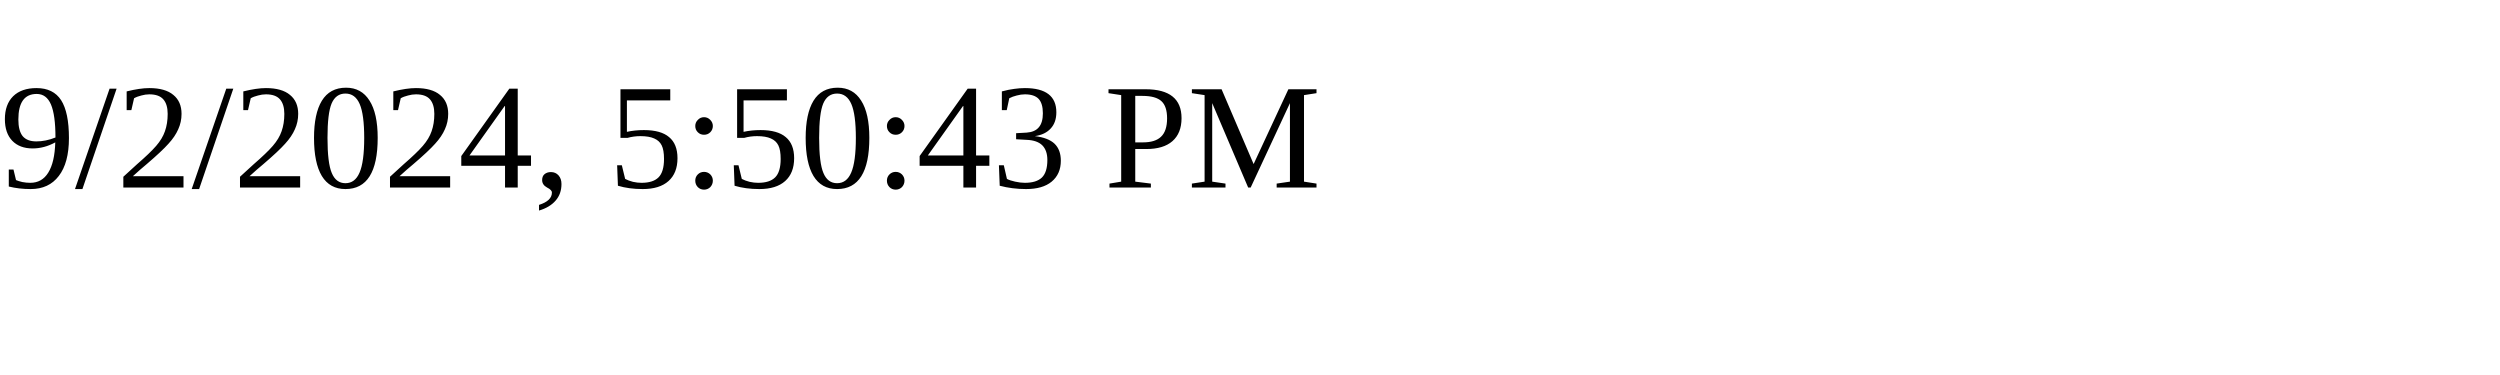
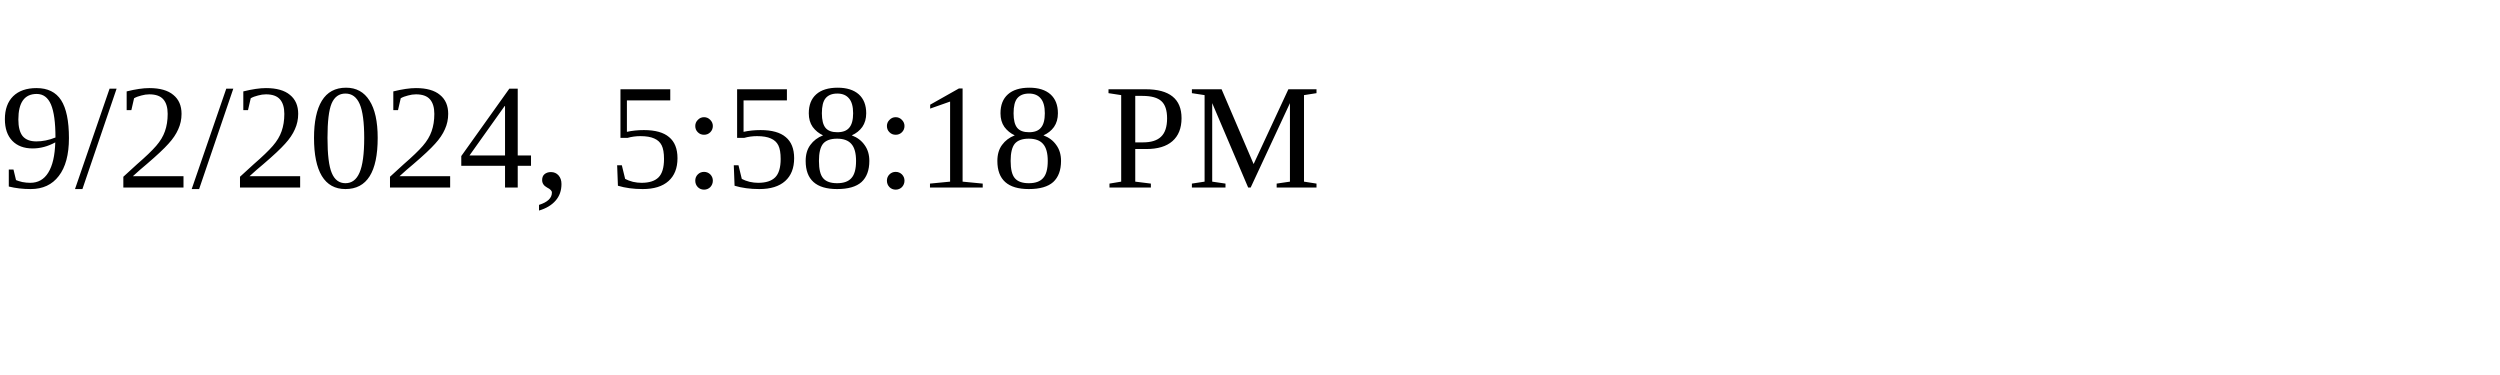
<svg xmlns="http://www.w3.org/2000/svg" height="30" width="200">
-   <text x="0" y="15">9/2/2024, 5:50:43 PM</text>
+   <text x="0" y="15">9/2/2024, 5:58:18 PM</text>
</svg>
